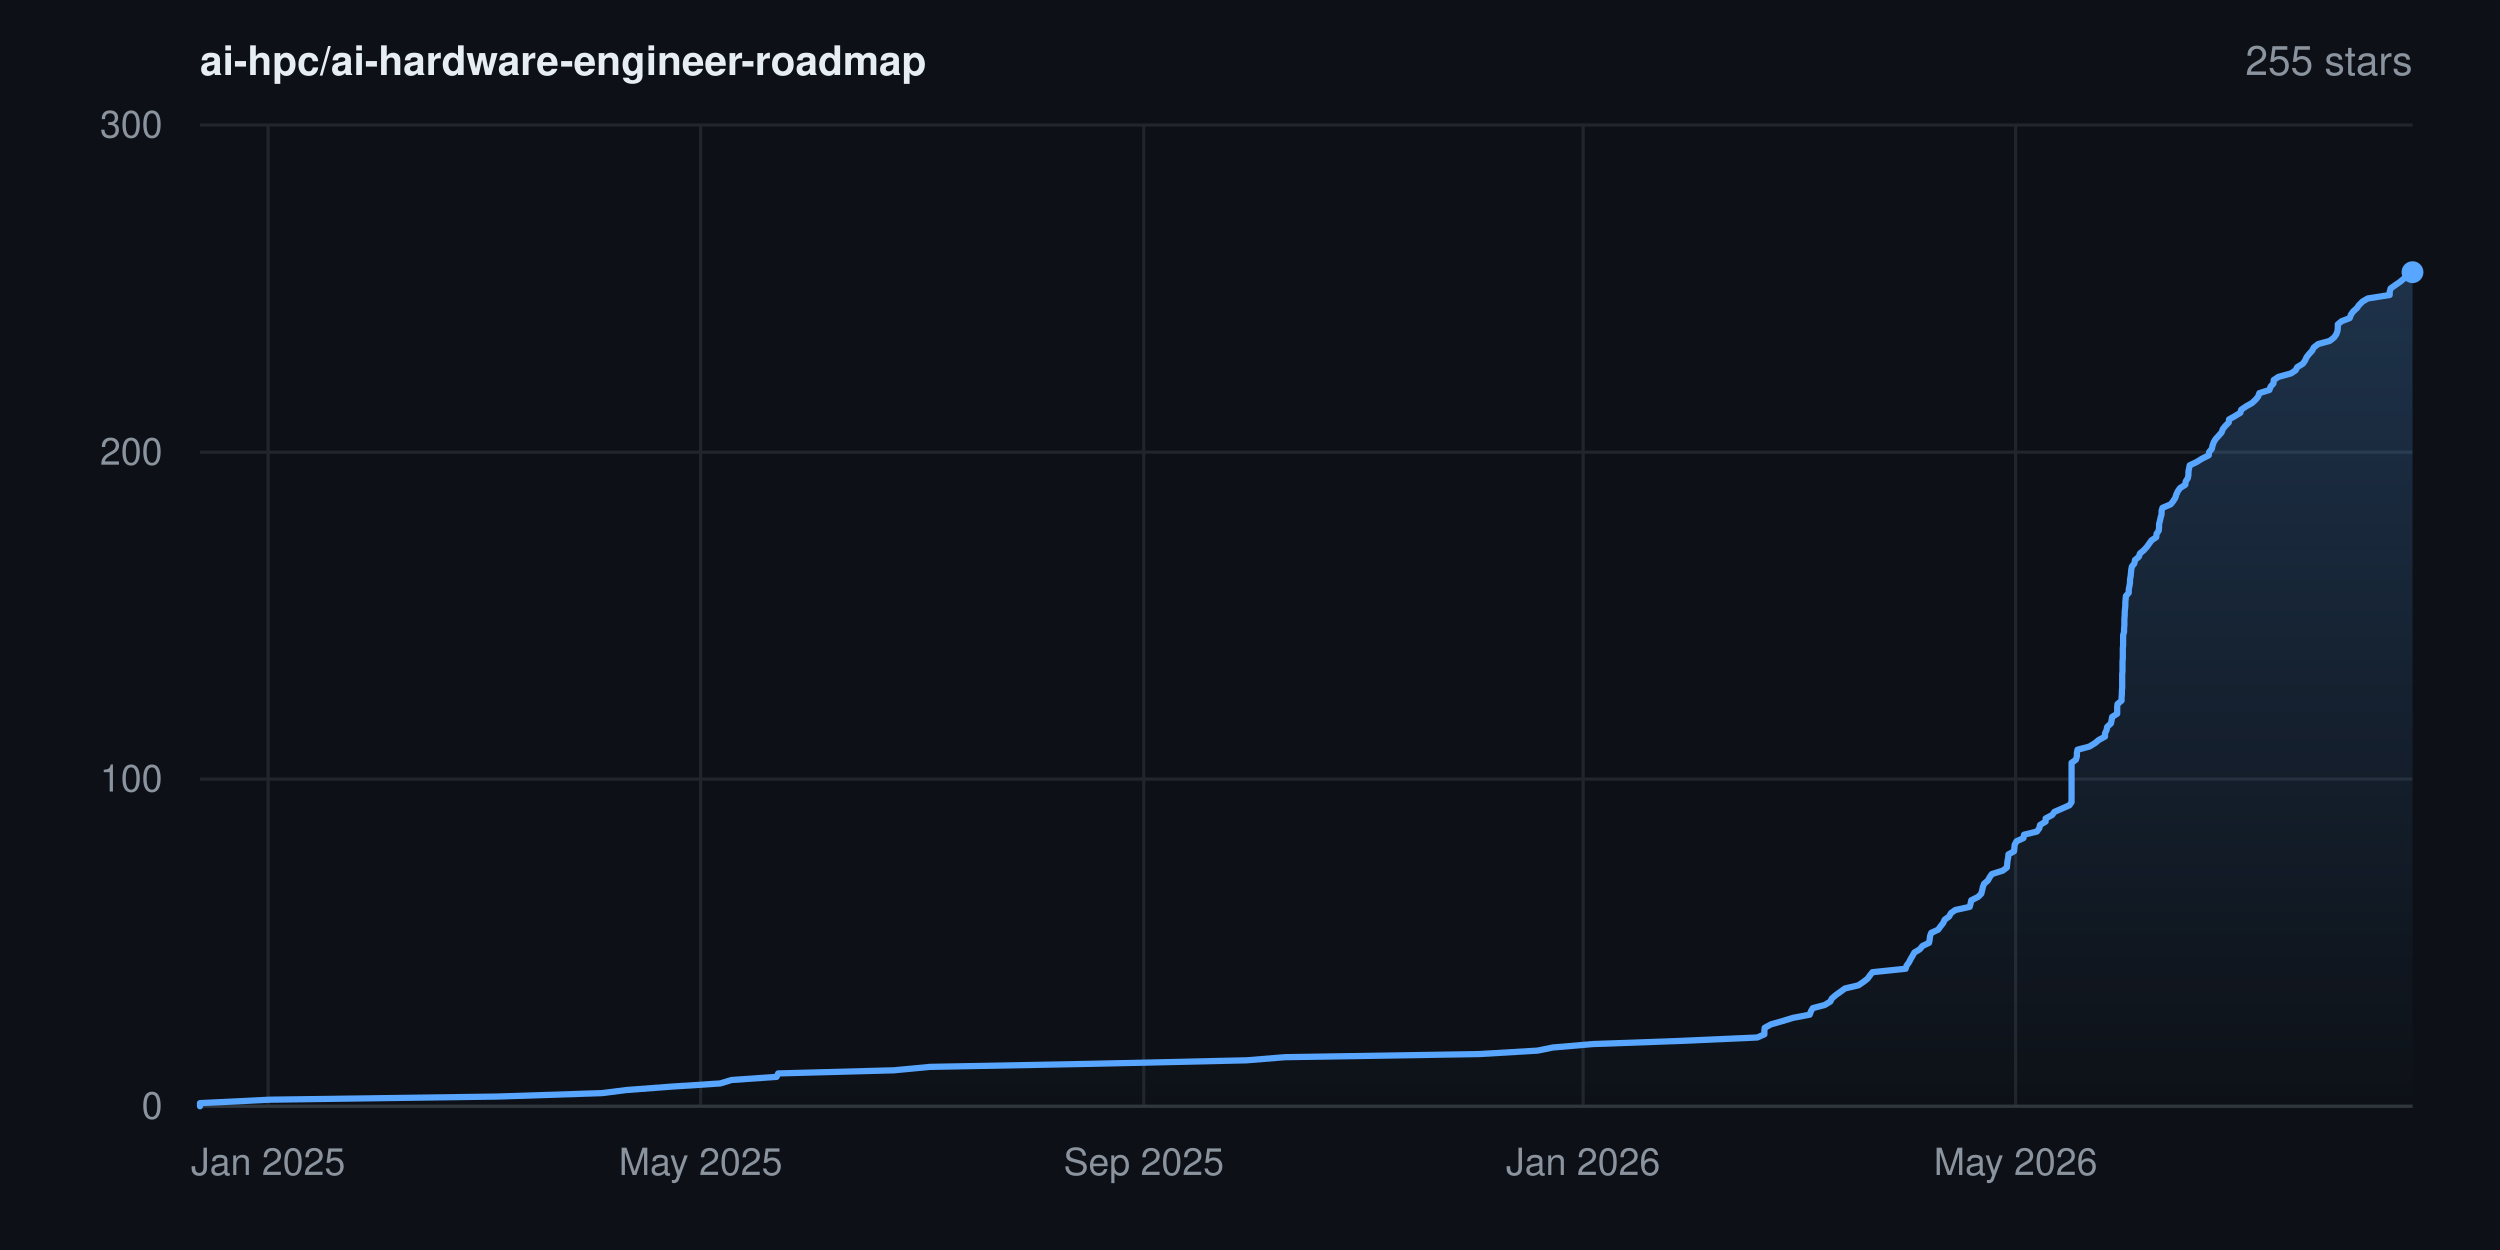
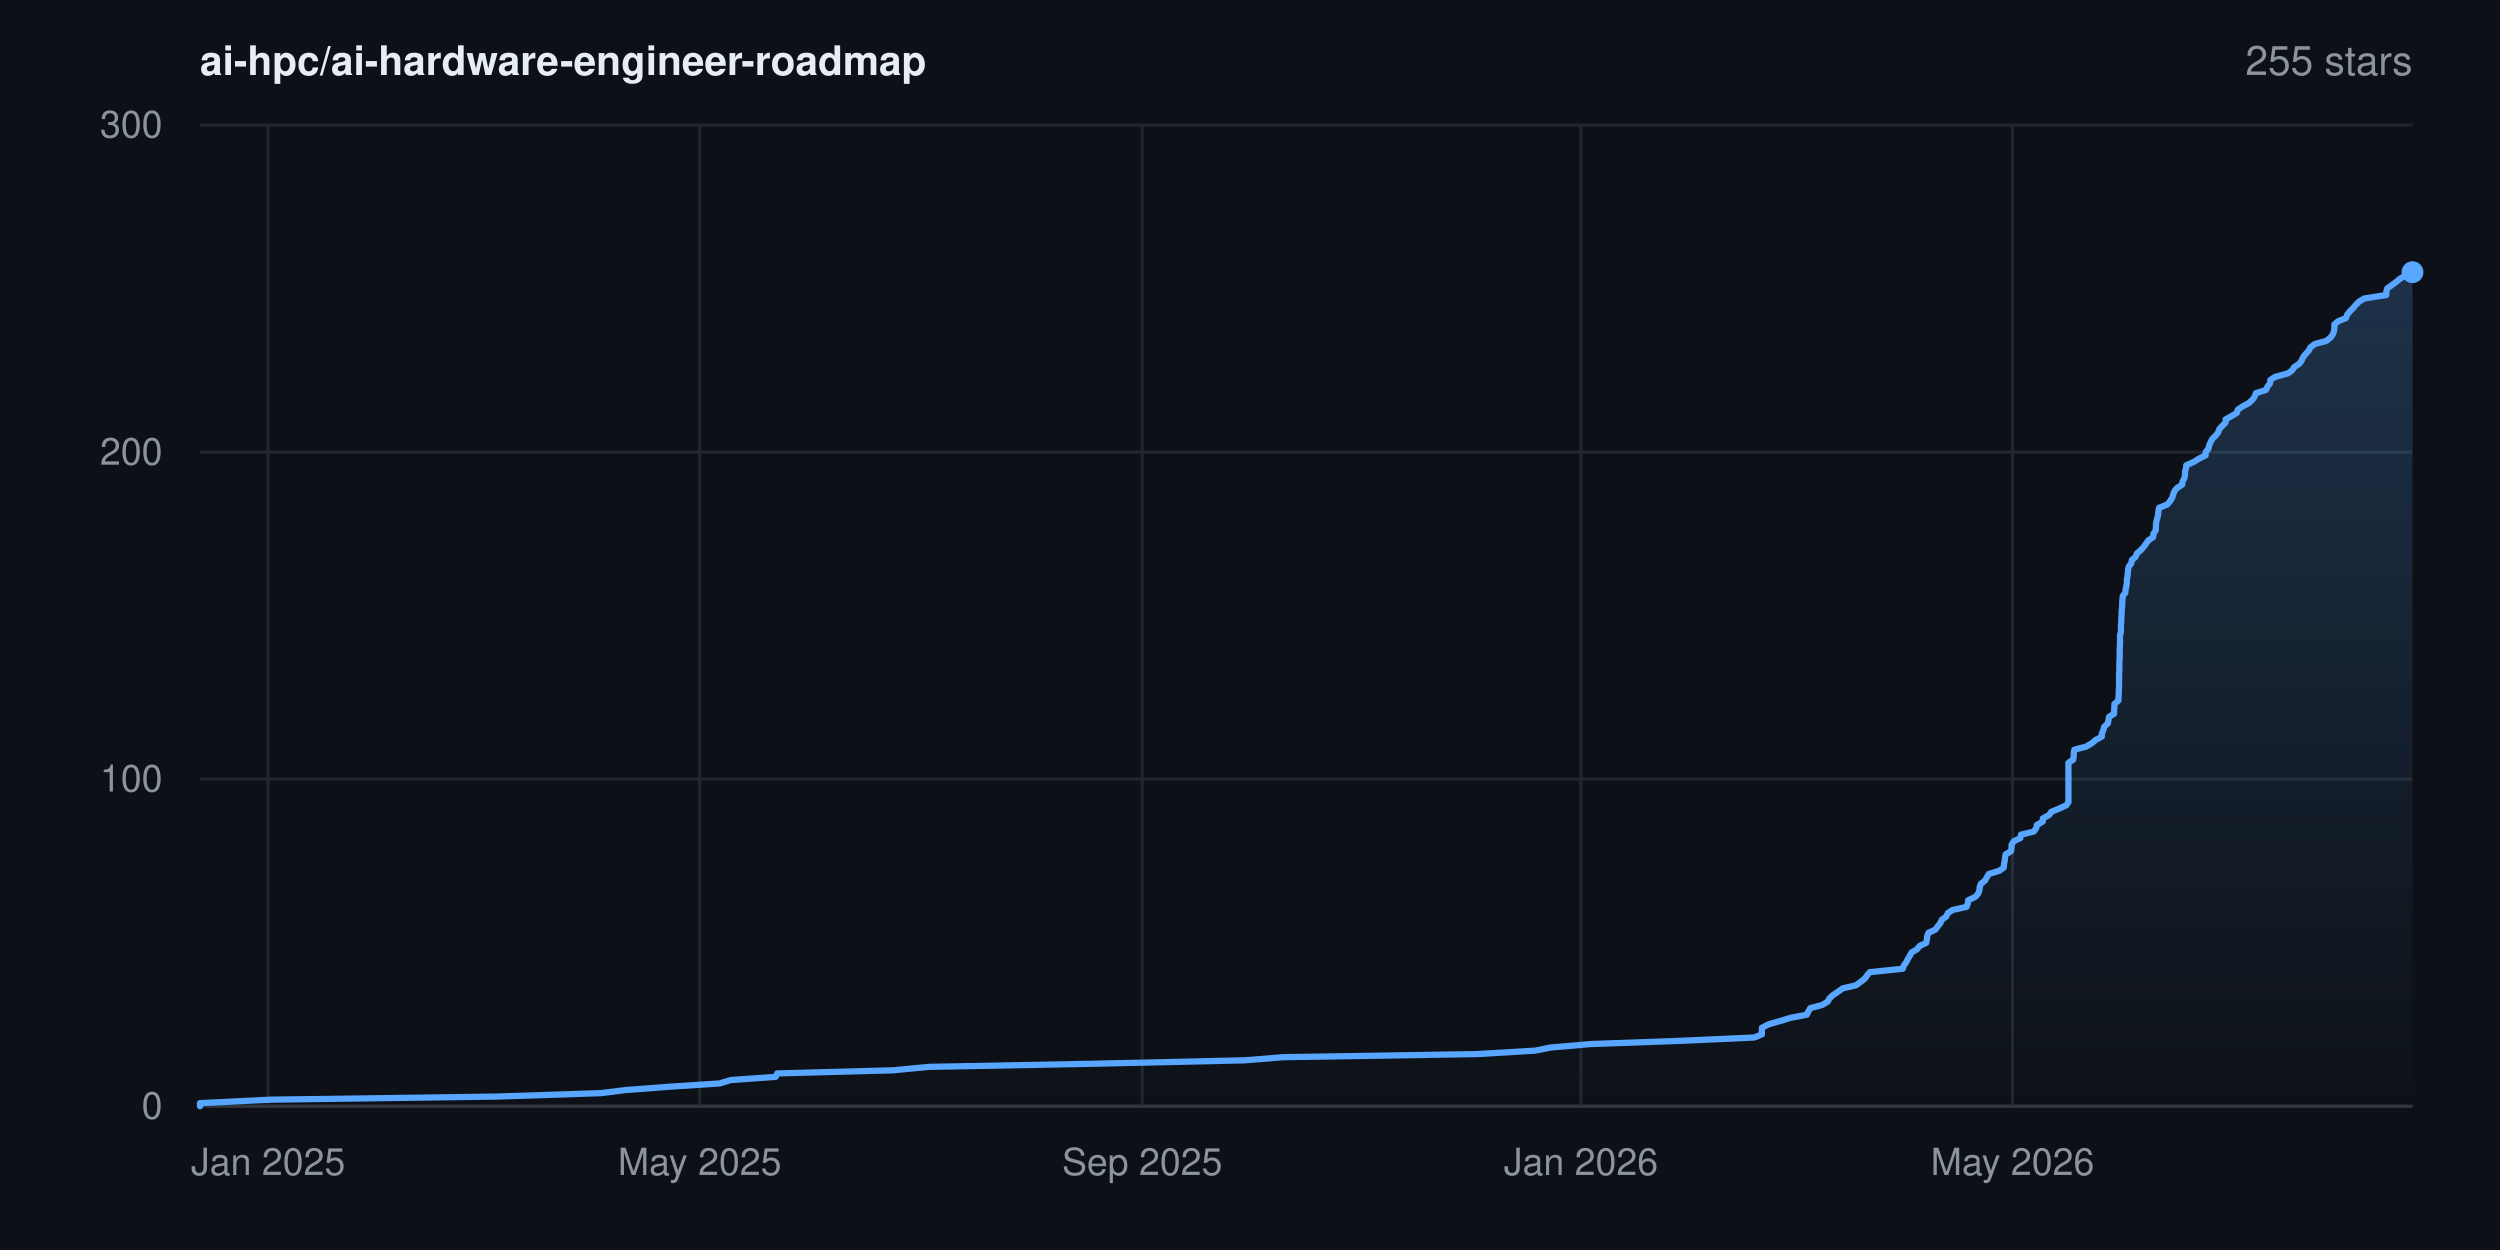
<svg xmlns="http://www.w3.org/2000/svg" width="800" height="400" viewBox="0 0 800 400" font-family="-apple-system,BlinkMacSystemFont,'Segoe UI',Helvetica,Arial,sans-serif" role="img" aria-label="Star history for ai-hpc/ai-hardware-engineer-roadmap: 255 stars">
  <rect width="800" height="400" fill="#0d1117" />
  <defs>
    <linearGradient id="area" x1="0" y1="0" x2="0" y2="1">
      <stop offset="0%" stop-color="#58a6ff" stop-opacity="0.22" />
      <stop offset="100%" stop-color="#58a6ff" stop-opacity="0" />
    </linearGradient>
  </defs>
  <line x1="64" y1="354.0" x2="772" y2="354.0" stroke="#21262d" stroke-width="1" />
  <text x="52" y="358.0" text-anchor="end" font-size="12" fill="#8b949e">0</text>
  <line x1="64" y1="249.3" x2="772" y2="249.3" stroke="#21262d" stroke-width="1" />
  <text x="52" y="253.3" text-anchor="end" font-size="12" fill="#8b949e">100</text>
  <line x1="64" y1="144.7" x2="772" y2="144.7" stroke="#21262d" stroke-width="1" />
  <text x="52" y="148.7" text-anchor="end" font-size="12" fill="#8b949e">200</text>
  <line x1="64" y1="40.0" x2="772" y2="40.0" stroke="#21262d" stroke-width="1" />
  <text x="52" y="44.0" text-anchor="end" font-size="12" fill="#8b949e">300</text>
  <line x1="85.8" y1="40" x2="85.8" y2="354" stroke="#21262d" stroke-width="1" />
  <text x="85.8" y="376" text-anchor="middle" font-size="12" fill="#8b949e">Jan 2025</text>
-   <line x1="224.2" y1="40" x2="224.2" y2="354" stroke="#21262d" stroke-width="1" />
-   <text x="224.2" y="376" text-anchor="middle" font-size="12" fill="#8b949e">May 2025</text>
-   <line x1="366.0" y1="40" x2="366.0" y2="354" stroke="#21262d" stroke-width="1" />
-   <text x="366.0" y="376" text-anchor="middle" font-size="12" fill="#8b949e">Sep 2025</text>
-   <line x1="506.6" y1="40" x2="506.6" y2="354" stroke="#21262d" stroke-width="1" />
-   <text x="506.6" y="376" text-anchor="middle" font-size="12" fill="#8b949e">Jan 2026</text>
-   <line x1="645.0" y1="40" x2="645.0" y2="354" stroke="#21262d" stroke-width="1" />
-   <text x="645.0" y="376" text-anchor="middle" font-size="12" fill="#8b949e">May 2026</text>
+   <line x1="223.9" y1="40" x2="223.9" y2="354" stroke="#21262d" stroke-width="1" />
+   <text x="223.9" y="376" text-anchor="middle" font-size="12" fill="#8b949e">May 2025</text>
+   <line x1="365.5" y1="40" x2="365.5" y2="354" stroke="#21262d" stroke-width="1" />
+   <text x="365.5" y="376" text-anchor="middle" font-size="12" fill="#8b949e">Sep 2025</text>
+   <line x1="505.9" y1="40" x2="505.9" y2="354" stroke="#21262d" stroke-width="1" />
+   <text x="505.9" y="376" text-anchor="middle" font-size="12" fill="#8b949e">Jan 2026</text>
+   <line x1="644.0" y1="40" x2="644.0" y2="354" stroke="#21262d" stroke-width="1" />
+   <text x="644.0" y="376" text-anchor="middle" font-size="12" fill="#8b949e">May 2026</text>
  <line x1="64" y1="354" x2="772" y2="354" stroke="#30363d" stroke-width="1" />
-   <polygon points="64.0,354.0 64.0,354.0 64.0,353.0 86.4,351.9 159.1,350.9 192.6,349.8 200.5,348.8 215.1,347.7 230.5,346.7 234.1,345.6 248.5,344.6 249.0,343.5 286.0,342.5 297.6,341.4 350.3,340.4 398.9,339.3 411.2,338.3 473.3,337.3 492.0,336.2 496.9,335.2 509.7,334.1 537.5,333.1 562.3,332.0 564.6,331.0 564.6,329.9 564.7,328.9 566.7,327.8 570.2,326.8 573.8,325.7 579.1,324.7 579.5,323.6 580.1,322.6 583.9,321.6 585.7,320.5 586.2,319.5 587.5,318.4 588.9,317.4 590.4,316.3 594.7,315.3 596.3,314.2 597.6,313.2 598.4,312.1 599.2,311.1 609.8,310.0 610.1,309.0 610.9,307.9 611.4,306.9 612.0,305.9 612.6,304.8 614.3,303.8 615.2,302.7 617.3,301.7 617.5,300.6 617.6,299.6 618.0,298.5 620.2,297.5 621.0,296.4 621.8,295.4 622.3,294.3 623.7,293.3 624.3,292.2 625.7,291.2 630.3,290.2 630.6,289.1 630.8,288.1 633.0,287.0 634.0,286.0 634.3,284.9 634.5,283.9 634.9,282.8 636.1,281.8 636.7,280.7 637.4,279.7 640.9,278.6 642.2,277.6 642.3,276.5 642.4,275.5 642.6,274.5 642.7,273.4 644.5,272.4 644.6,271.3 644.7,270.3 645.3,269.2 647.5,268.2 647.7,267.1 651.8,266.1 652.6,265.0 652.8,264.0 654.6,262.9 654.6,261.9 656.7,260.8 657.4,259.8 659.7,258.8 662.2,257.7 662.9,256.7 662.9,255.6 662.9,254.6 662.9,253.5 662.9,252.5 662.9,251.4 662.9,250.4 662.9,249.3 662.9,248.3 662.9,247.2 662.9,246.2 662.9,245.1 662.9,244.1 664.3,243.1 664.6,242.0 664.6,241.0 664.8,239.9 668.6,238.9 670.4,237.8 671.6,236.8 673.6,235.7 673.6,234.7 674.1,233.6 674.3,232.6 675.5,231.5 675.7,230.5 675.9,229.4 677.5,228.4 677.5,227.4 677.5,226.3 677.6,225.3 678.9,224.2 678.9,223.2 679.0,222.1 679.0,221.1 679.1,220.0 679.1,219.0 679.1,217.9 679.1,216.9 679.1,215.8 679.2,214.8 679.2,213.7 679.2,212.7 679.2,211.7 679.3,210.6 679.3,209.6 679.3,208.5 679.3,207.5 679.4,206.4 679.4,205.4 679.4,204.3 679.4,203.3 679.7,202.2 679.7,201.2 679.8,200.1 679.8,199.1 679.8,198.0 679.9,197.0 679.9,196.0 680.0,194.9 680.1,193.9 680.1,192.8 680.2,191.8 680.3,190.7 681.2,189.7 681.2,188.6 681.4,187.6 681.6,186.5 681.6,185.5 681.8,184.4 681.9,183.4 682.0,182.3 682.2,181.3 683.0,180.3 683.2,179.2 684.4,178.2 684.8,177.1 686.0,176.1 687.0,175.0 687.7,174.0 688.5,172.9 690.0,171.9 690.1,170.8 690.8,169.8 690.9,168.7 690.9,167.7 691.2,166.6 691.4,165.6 691.7,164.6 691.7,163.5 692.0,162.5 694.6,161.4 695.4,160.4 696.1,159.3 696.4,158.3 696.9,157.2 697.6,156.2 699.3,155.1 699.4,154.1 700.1,153.0 700.3,152.0 700.3,150.9 700.5,149.9 700.7,148.9 703.0,147.8 704.6,146.8 706.8,145.7 706.9,144.7 707.8,143.6 708.0,142.6 708.4,141.5 709.0,140.5 710.0,139.4 710.9,138.4 711.3,137.3 712.1,136.3 713.2,135.2 713.3,134.2 715.1,133.2 716.9,132.1 717.2,131.1 718.8,130.0 720.6,129.0 721.8,127.9 722.6,126.9 723.0,125.8 726.2,124.8 726.6,123.7 727.5,122.7 727.6,121.6 729.1,120.6 733.1,119.5 734.6,118.5 735.1,117.5 736.9,116.4 737.6,115.4 738.1,114.3 738.9,113.3 739.9,112.2 740.4,111.2 741.8,110.1 745.5,109.1 746.9,108.0 747.6,107.0 748.0,105.9 748.1,104.9 748.1,103.8 749.3,102.8 751.9,101.8 752.3,100.7 753.0,99.7 754.2,98.6 754.9,97.6 756.0,96.5 757.7,95.5 764.7,94.4 764.7,93.4 765.0,92.3 766.4,91.3 768.0,90.2 769.2,89.2 770.9,88.1 771.1,87.1 772.0,87.1 772.0,354.0" fill="url(#area)" />
-   <polyline points="64.0,354.0 64.0,353.0 86.4,351.9 159.1,350.9 192.6,349.8 200.5,348.8 215.1,347.7 230.5,346.7 234.1,345.6 248.5,344.6 249.0,343.5 286.0,342.5 297.6,341.4 350.3,340.4 398.9,339.3 411.2,338.3 473.3,337.3 492.0,336.2 496.9,335.2 509.7,334.1 537.5,333.1 562.3,332.0 564.6,331.0 564.6,329.9 564.7,328.9 566.7,327.8 570.2,326.8 573.8,325.7 579.1,324.7 579.5,323.6 580.1,322.6 583.9,321.6 585.7,320.5 586.2,319.5 587.5,318.4 588.9,317.4 590.4,316.3 594.7,315.3 596.3,314.2 597.6,313.2 598.4,312.1 599.2,311.1 609.8,310.0 610.1,309.0 610.9,307.9 611.4,306.9 612.0,305.9 612.6,304.8 614.3,303.8 615.2,302.7 617.3,301.7 617.5,300.6 617.6,299.6 618.0,298.5 620.2,297.5 621.0,296.4 621.8,295.4 622.3,294.3 623.7,293.3 624.3,292.2 625.7,291.2 630.3,290.2 630.6,289.1 630.8,288.1 633.0,287.0 634.0,286.0 634.3,284.9 634.5,283.9 634.9,282.8 636.1,281.8 636.7,280.7 637.4,279.7 640.9,278.6 642.2,277.6 642.3,276.5 642.4,275.5 642.6,274.5 642.7,273.4 644.5,272.4 644.6,271.3 644.7,270.3 645.3,269.2 647.5,268.2 647.7,267.1 651.8,266.1 652.6,265.0 652.8,264.0 654.6,262.9 654.6,261.9 656.7,260.8 657.4,259.8 659.7,258.8 662.2,257.7 662.9,256.7 662.9,255.6 662.9,254.6 662.9,253.5 662.9,252.5 662.9,251.4 662.9,250.4 662.9,249.3 662.9,248.3 662.9,247.2 662.9,246.2 662.9,245.1 662.9,244.1 664.3,243.1 664.6,242.0 664.6,241.0 664.8,239.9 668.6,238.9 670.4,237.8 671.6,236.8 673.6,235.7 673.6,234.7 674.1,233.6 674.3,232.6 675.5,231.5 675.7,230.5 675.9,229.4 677.5,228.4 677.5,227.4 677.5,226.3 677.6,225.3 678.9,224.2 678.9,223.2 679.0,222.1 679.0,221.1 679.1,220.0 679.1,219.0 679.1,217.9 679.1,216.9 679.1,215.8 679.2,214.8 679.2,213.7 679.2,212.7 679.2,211.7 679.3,210.6 679.3,209.6 679.3,208.5 679.3,207.5 679.4,206.4 679.4,205.4 679.4,204.3 679.4,203.3 679.7,202.2 679.7,201.2 679.8,200.1 679.8,199.1 679.8,198.0 679.9,197.0 679.9,196.0 680.0,194.9 680.1,193.9 680.1,192.8 680.2,191.8 680.3,190.7 681.2,189.7 681.2,188.6 681.4,187.6 681.6,186.5 681.6,185.5 681.8,184.4 681.9,183.4 682.0,182.3 682.2,181.3 683.0,180.3 683.2,179.2 684.4,178.2 684.8,177.1 686.0,176.1 687.0,175.0 687.7,174.0 688.5,172.9 690.0,171.9 690.1,170.8 690.8,169.8 690.9,168.7 690.9,167.7 691.2,166.6 691.4,165.6 691.7,164.6 691.7,163.5 692.0,162.5 694.6,161.4 695.4,160.4 696.1,159.3 696.4,158.3 696.9,157.2 697.6,156.2 699.3,155.1 699.4,154.1 700.1,153.0 700.3,152.0 700.3,150.9 700.5,149.9 700.7,148.9 703.0,147.8 704.6,146.8 706.8,145.7 706.9,144.7 707.8,143.6 708.0,142.6 708.4,141.5 709.0,140.5 710.0,139.4 710.9,138.4 711.3,137.3 712.1,136.3 713.2,135.2 713.3,134.2 715.1,133.2 716.9,132.1 717.2,131.1 718.8,130.0 720.6,129.0 721.8,127.9 722.6,126.9 723.0,125.8 726.2,124.8 726.6,123.7 727.5,122.7 727.6,121.6 729.1,120.6 733.1,119.5 734.6,118.5 735.1,117.5 736.9,116.4 737.6,115.4 738.1,114.3 738.9,113.3 739.9,112.2 740.4,111.2 741.8,110.1 745.5,109.1 746.9,108.0 747.6,107.0 748.0,105.9 748.1,104.9 748.1,103.8 749.3,102.8 751.9,101.8 752.3,100.7 753.0,99.7 754.2,98.6 754.9,97.6 756.0,96.5 757.7,95.5 764.7,94.4 764.7,93.4 765.0,92.3 766.4,91.3 768.0,90.2 769.2,89.2 770.9,88.1 771.1,87.1 772.0,87.1" fill="none" stroke="#58a6ff" stroke-width="2" stroke-linejoin="round" stroke-linecap="round" />
+   <polygon points="64.0,354.0 64.0,354.0 64.0,353.0 86.4,351.9 159.0,350.9 192.3,349.8 200.3,348.8 214.9,347.7 230.3,346.7 233.9,345.6 248.2,344.6 248.7,343.5 285.7,342.5 297.2,341.4 349.8,340.4 398.3,339.3 410.6,338.3 472.7,337.3 491.3,336.2 496.2,335.2 508.9,334.1 536.8,333.1 561.4,332.0 563.8,331.0 563.8,329.9 563.8,328.9 565.9,327.8 569.4,326.8 573.0,325.7 578.2,324.7 578.7,323.6 579.3,322.6 583.1,321.6 584.9,320.5 585.4,319.5 586.6,318.4 588.1,317.4 589.6,316.3 593.9,315.3 595.4,314.2 596.7,313.2 597.5,312.1 598.3,311.1 608.9,310.0 609.2,309.0 610.0,307.9 610.5,306.9 611.1,305.9 611.7,304.8 613.4,303.8 614.3,302.7 616.4,301.7 616.6,300.6 616.7,299.6 617.1,298.5 619.3,297.5 620.1,296.4 620.9,295.4 621.4,294.3 622.8,293.3 623.3,292.2 624.8,291.2 629.3,290.2 629.7,289.1 629.8,288.1 632.1,287.0 633.0,286.0 633.4,284.9 633.5,283.9 633.9,282.8 635.2,281.8 635.8,280.7 636.4,279.7 639.9,278.6 641.2,277.6 641.3,276.5 641.5,275.5 641.6,274.5 641.8,273.4 643.5,272.4 643.7,271.3 643.7,270.3 644.4,269.2 646.5,268.2 646.7,267.1 650.8,266.1 651.6,265.0 651.8,264.0 653.7,262.9 653.7,261.9 655.7,260.8 656.4,259.8 658.8,258.8 661.2,257.7 661.9,256.7 661.9,255.6 661.9,254.6 661.9,253.5 661.9,252.5 661.9,251.4 661.9,250.4 661.9,249.3 661.9,248.3 661.9,247.2 661.9,246.2 661.9,245.1 661.9,244.1 663.4,243.1 663.6,242.0 663.6,241.0 663.8,239.9 667.6,238.9 669.4,237.8 670.6,236.8 672.6,235.7 672.6,234.7 673.1,233.6 673.3,232.6 674.5,231.5 674.7,230.5 674.9,229.4 676.5,228.4 676.5,227.4 676.6,226.3 676.6,225.3 677.9,224.2 677.9,223.2 678.0,222.1 678.0,221.1 678.1,220.0 678.1,219.0 678.1,217.9 678.1,216.9 678.1,215.8 678.2,214.8 678.2,213.7 678.2,212.7 678.2,211.7 678.3,210.6 678.3,209.6 678.3,208.5 678.3,207.5 678.4,206.4 678.4,205.4 678.4,204.3 678.4,203.3 678.7,202.2 678.7,201.2 678.7,200.1 678.8,199.1 678.8,198.0 678.9,197.0 678.9,196.0 679.0,194.9 679.1,193.9 679.1,192.8 679.2,191.8 679.3,190.7 680.1,189.7 680.2,188.6 680.4,187.6 680.6,186.5 680.6,185.5 680.8,184.4 680.9,183.4 681.0,182.3 681.2,181.3 682.0,180.3 682.2,179.2 683.4,178.2 683.8,177.1 685.0,176.1 686.0,175.0 686.7,174.0 687.5,172.9 689.0,171.9 689.1,170.8 689.8,169.8 689.9,168.7 689.9,167.7 690.1,166.6 690.4,165.6 690.6,164.6 690.7,163.5 690.9,162.5 693.6,161.4 694.4,160.4 695.1,159.3 695.4,158.3 695.8,157.2 696.6,156.2 698.3,155.1 698.4,154.1 699.0,153.0 699.2,152.0 699.2,150.9 699.5,149.9 699.6,148.9 702.0,147.8 703.6,146.8 705.8,145.7 705.8,144.7 706.7,143.6 706.9,142.6 707.4,141.5 707.9,140.5 709.0,139.4 709.8,138.4 710.2,137.3 711.1,136.3 712.2,135.2 712.2,134.2 714.0,133.2 715.8,132.1 716.1,131.1 717.7,130.0 719.6,129.0 720.8,127.9 721.5,126.9 721.9,125.8 725.1,124.8 725.6,123.7 726.4,122.7 726.5,121.6 728.0,120.6 732.1,119.5 733.5,118.5 734.1,117.5 735.8,116.4 736.5,115.4 737.0,114.3 737.8,113.3 738.8,112.2 739.3,111.2 740.7,110.1 744.4,109.1 745.8,108.0 746.5,107.0 746.9,105.9 747.0,104.9 747.0,103.8 748.2,102.8 750.7,101.8 751.1,100.7 751.9,99.7 753.0,98.6 753.8,97.6 754.9,96.5 756.6,95.5 763.6,94.4 763.6,93.4 763.9,92.3 765.3,91.3 766.8,90.2 768.0,89.2 769.8,88.1 769.9,87.1 772.0,87.1 772.0,354.0" fill="url(#area)" />
+   <polyline points="64.0,354.0 64.0,353.0 86.4,351.9 159.0,350.9 192.3,349.8 200.3,348.8 214.9,347.7 230.3,346.7 233.9,345.6 248.2,344.6 248.7,343.5 285.7,342.5 297.2,341.4 349.8,340.4 398.3,339.3 410.6,338.3 472.7,337.3 491.3,336.2 496.2,335.2 508.9,334.1 536.8,333.1 561.4,332.0 563.8,331.0 563.8,329.9 563.8,328.9 565.9,327.8 569.4,326.8 573.0,325.7 578.2,324.7 578.7,323.6 579.3,322.6 583.1,321.6 584.9,320.5 585.4,319.5 586.6,318.4 588.1,317.4 589.6,316.3 593.9,315.3 595.4,314.2 596.7,313.2 597.5,312.1 598.3,311.1 608.9,310.0 609.2,309.0 610.0,307.9 610.5,306.9 611.1,305.9 611.7,304.8 613.4,303.8 614.3,302.7 616.4,301.7 616.6,300.6 616.7,299.6 617.1,298.5 619.3,297.5 620.1,296.4 620.9,295.4 621.4,294.3 622.8,293.3 623.3,292.2 624.8,291.2 629.3,290.2 629.7,289.1 629.8,288.1 632.1,287.0 633.0,286.0 633.4,284.9 633.5,283.9 633.9,282.8 635.2,281.8 635.8,280.7 636.4,279.7 639.9,278.6 641.2,277.6 641.3,276.5 641.5,275.5 641.6,274.5 641.8,273.4 643.5,272.4 643.7,271.3 643.7,270.3 644.4,269.2 646.5,268.2 646.7,267.1 650.8,266.1 651.6,265.0 651.8,264.0 653.7,262.9 653.7,261.9 655.7,260.8 656.4,259.8 658.8,258.8 661.2,257.7 661.9,256.7 661.9,255.6 661.9,254.6 661.9,253.5 661.9,252.5 661.9,251.4 661.9,250.4 661.9,249.3 661.9,248.3 661.9,247.2 661.9,246.2 661.9,245.1 661.9,244.1 663.4,243.1 663.6,242.0 663.6,241.0 663.8,239.9 667.6,238.9 669.4,237.8 670.6,236.8 672.6,235.7 672.6,234.7 673.1,233.6 673.3,232.6 674.5,231.5 674.7,230.5 674.9,229.4 676.5,228.4 676.5,227.4 676.6,226.3 676.6,225.3 677.9,224.2 677.9,223.2 678.0,222.1 678.0,221.1 678.1,220.0 678.1,219.0 678.1,217.9 678.1,216.9 678.1,215.8 678.2,214.8 678.2,213.7 678.2,212.7 678.2,211.7 678.3,210.6 678.3,209.6 678.3,208.5 678.3,207.5 678.4,206.4 678.4,205.4 678.4,204.3 678.4,203.3 678.7,202.2 678.7,201.2 678.7,200.1 678.8,199.1 678.8,198.0 678.9,197.0 678.9,196.0 679.0,194.9 679.1,193.9 679.1,192.8 679.2,191.8 679.3,190.7 680.1,189.7 680.2,188.6 680.4,187.6 680.6,186.5 680.6,185.5 680.8,184.4 680.9,183.4 681.0,182.3 681.2,181.3 682.0,180.3 682.2,179.2 683.4,178.2 683.8,177.1 685.0,176.1 686.0,175.0 686.7,174.0 687.5,172.9 689.0,171.9 689.1,170.8 689.8,169.8 689.9,168.7 689.9,167.7 690.1,166.6 690.4,165.6 690.6,164.6 690.7,163.5 690.9,162.5 693.6,161.4 694.4,160.4 695.1,159.3 695.4,158.3 695.8,157.2 696.6,156.2 698.3,155.1 698.4,154.1 699.0,153.0 699.2,152.0 699.2,150.9 699.5,149.9 699.6,148.9 702.0,147.8 703.6,146.8 705.8,145.7 705.8,144.7 706.7,143.6 706.9,142.6 707.4,141.5 707.9,140.5 709.0,139.4 709.8,138.4 710.2,137.3 711.1,136.3 712.2,135.2 712.2,134.2 714.0,133.2 715.8,132.1 716.1,131.1 717.7,130.0 719.6,129.0 720.8,127.9 721.5,126.9 721.9,125.8 725.1,124.8 725.6,123.7 726.4,122.7 726.5,121.6 728.0,120.6 732.1,119.5 733.5,118.5 734.1,117.5 735.8,116.4 736.5,115.4 737.0,114.3 737.8,113.3 738.8,112.2 739.3,111.2 740.7,110.1 744.4,109.1 745.8,108.0 746.5,107.0 746.9,105.9 747.0,104.9 747.0,103.8 748.2,102.8 750.7,101.8 751.1,100.7 751.9,99.7 753.0,98.6 753.8,97.6 754.9,96.5 756.6,95.5 763.6,94.4 763.6,93.4 763.9,92.3 765.3,91.3 766.8,90.2 768.0,89.2 769.8,88.1 769.9,87.1 772.0,87.1" fill="none" stroke="#58a6ff" stroke-width="2" stroke-linejoin="round" stroke-linecap="round" />
  <circle cx="772.0" cy="87.1" r="3.5" fill="#58a6ff" />
  <text x="64" y="24" font-size="13" font-weight="600" fill="#e6edf3">ai-hpc/ai-hardware-engineer-roadmap</text>
  <text x="772" y="24" text-anchor="end" font-size="13" fill="#8b949e">255 stars</text>
</svg>
